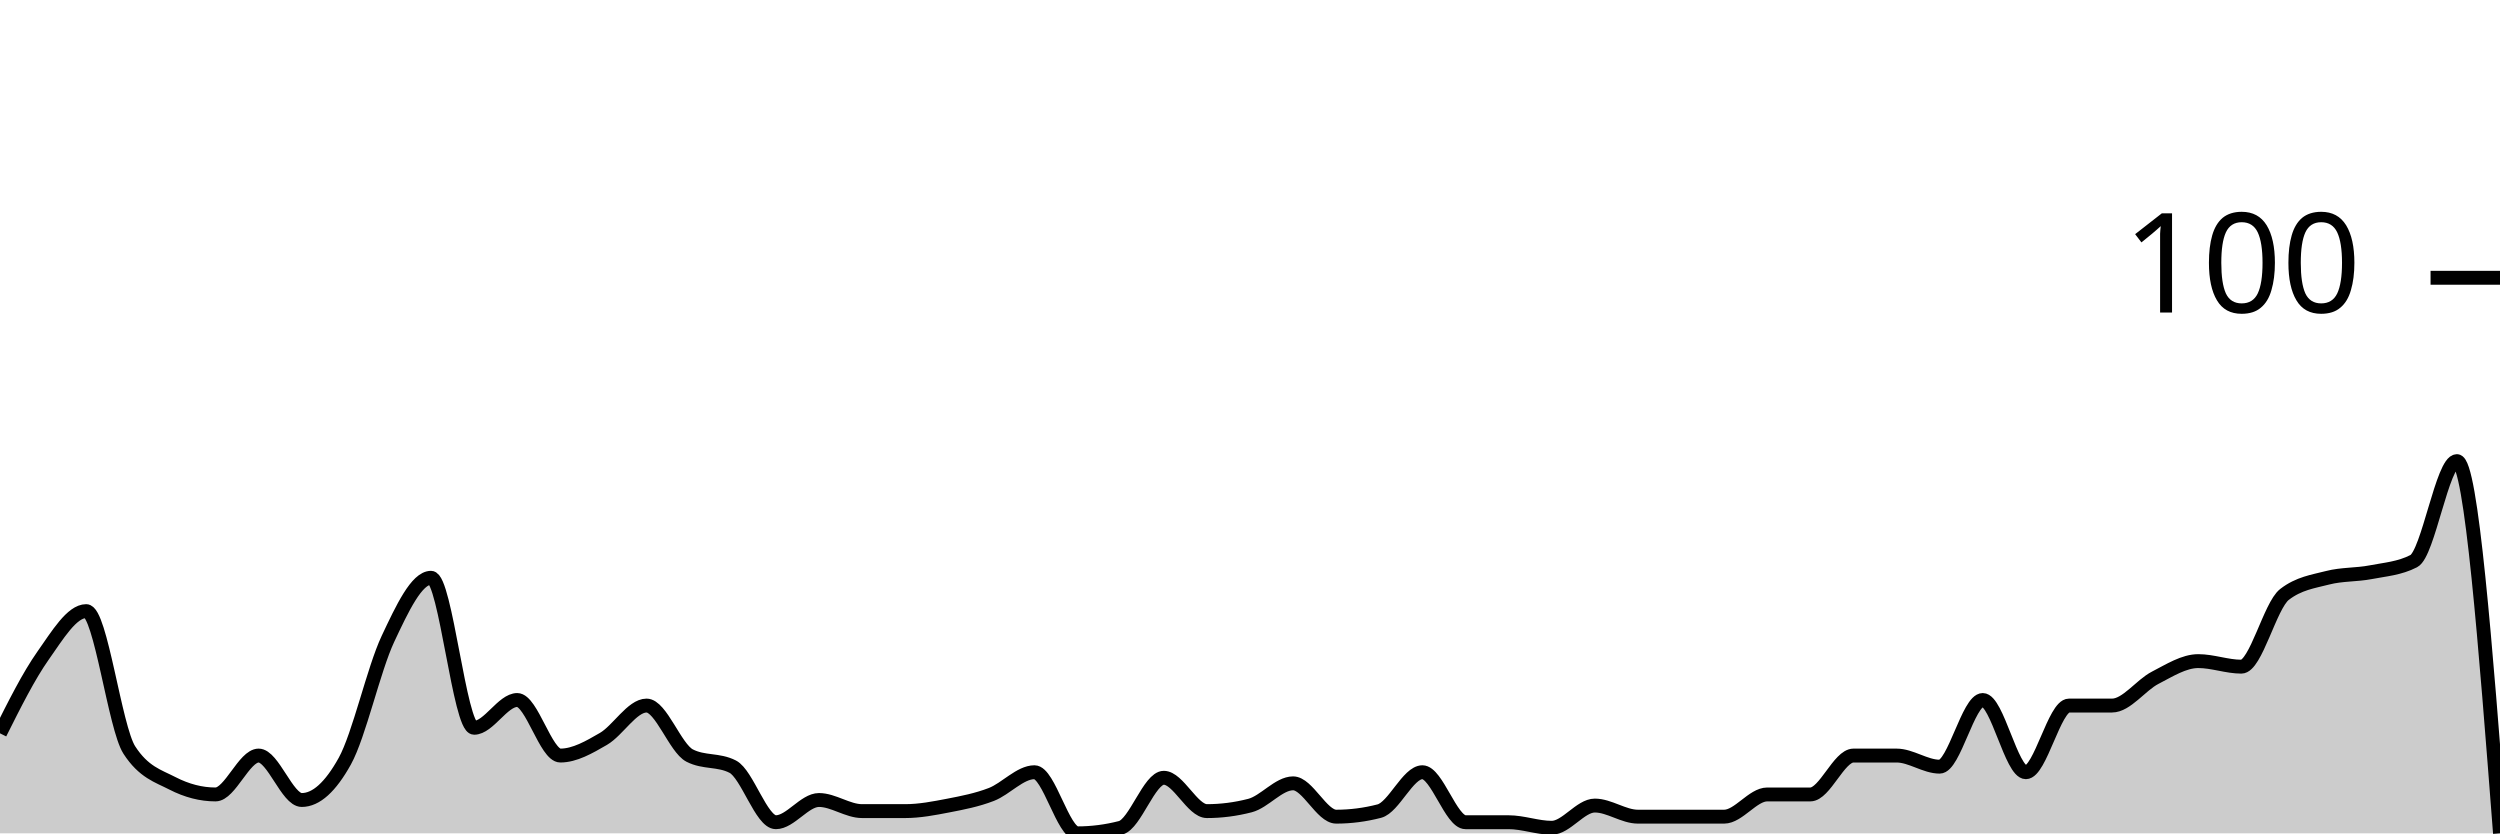
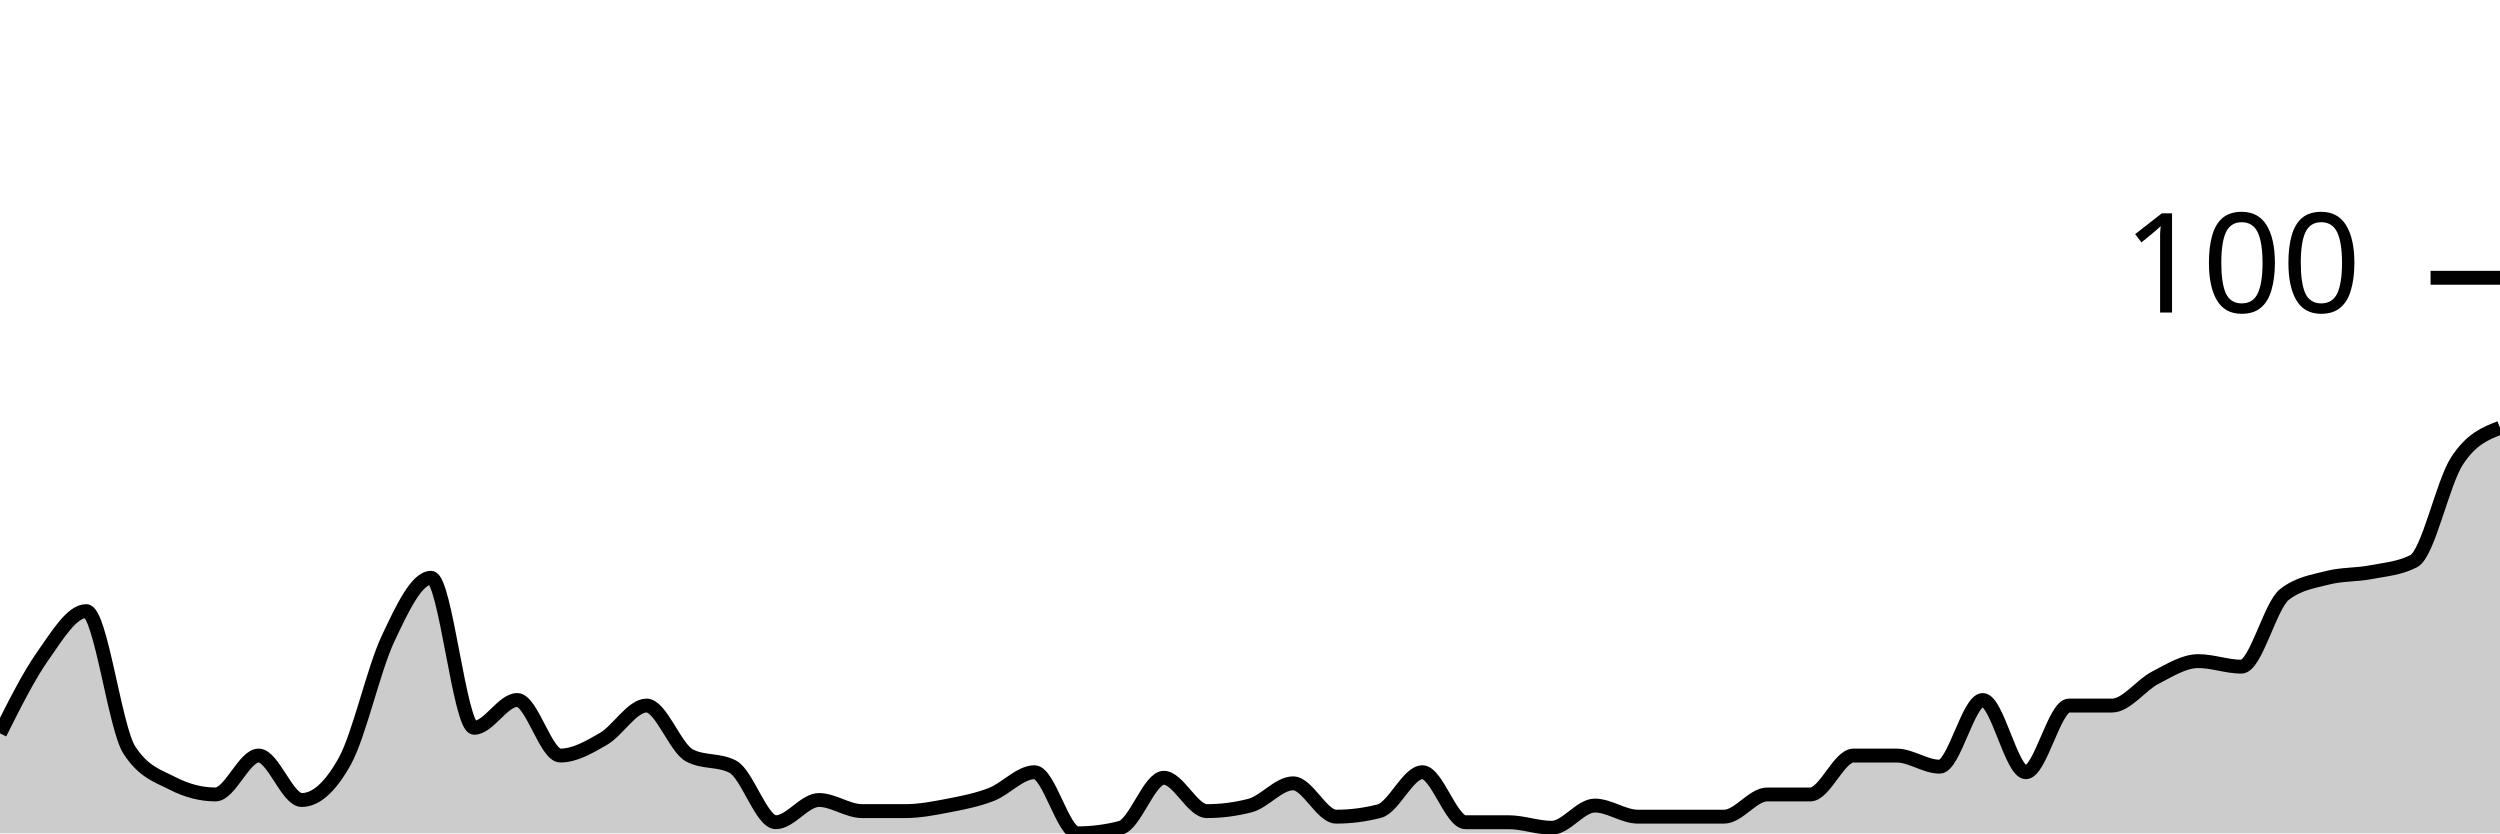
<svg xmlns="http://www.w3.org/2000/svg" viewBox="0 0 180 60">
  <g transform="translate(0,20)">
-     <path class="area" fill="rgba(0, 0, 0, 0.2)" d="M0,32.8C1.034,30.733,2.069,28.667,3.103,27.2C4.138,25.733,5.172,24,6.207,24C7.241,24,8.276,32.4,9.31,34C10.345,35.6,11.379,35.867,12.414,36.4C13.448,36.933,14.483,37.2,15.517,37.2C16.552,37.2,17.586,34.4,18.621,34.4C19.655,34.4,20.69,37.6,21.724,37.6C22.759,37.6,23.793,36.667,24.828,34.8C25.862,32.933,26.897,28.2,27.931,26C28.966,23.8,30,21.6,31.034,21.6C32.069,21.6,33.103,32.4,34.138,32.4C35.172,32.4,36.207,30.4,37.241,30.4C38.276,30.4,39.31,34.4,40.345,34.4C41.379,34.4,42.414,33.8,43.448,33.2C44.483,32.6,45.517,30.8,46.552,30.8C47.586,30.8,48.621,33.867,49.655,34.4C50.69,34.933,51.724,34.667,52.759,35.2C53.793,35.733,54.828,39.2,55.862,39.2C56.897,39.2,57.931,37.6,58.966,37.6C60,37.6,61.034,38.4,62.069,38.4C63.103,38.4,64.138,38.4,65.172,38.4C66.207,38.4,67.241,38.2,68.276,38C69.31,37.8,70.345,37.6,71.379,37.2C72.414,36.8,73.448,35.6,74.483,35.6C75.517,35.6,76.552,40,77.586,40C78.621,40,79.655,39.867,80.69,39.6C81.724,39.333,82.759,36,83.793,36C84.828,36,85.862,38.4,86.897,38.4C87.931,38.4,88.966,38.267,90,38C91.034,37.733,92.069,36.4,93.103,36.4C94.138,36.4,95.172,38.8,96.207,38.8C97.241,38.8,98.276,38.667,99.31,38.4C100.345,38.133,101.379,35.6,102.414,35.6C103.448,35.6,104.483,39.2,105.517,39.2C106.552,39.2,107.586,39.2,108.621,39.2C109.655,39.2,110.69,39.6,111.724,39.6C112.759,39.6,113.793,38,114.828,38C115.862,38,116.897,38.8,117.931,38.8C118.966,38.8,120,38.8,121.034,38.8C122.069,38.8,123.103,38.8,124.138,38.8C125.172,38.8,126.207,37.2,127.241,37.2C128.276,37.2,129.31,37.2,130.345,37.2C131.379,37.2,132.414,34.4,133.448,34.4C134.483,34.4,135.517,34.4,136.552,34.4C137.586,34.4,138.621,35.2,139.655,35.2C140.69,35.2,141.724,30.4,142.759,30.4C143.793,30.4,144.828,35.6,145.862,35.6C146.897,35.6,147.931,30.8,148.966,30.8C150,30.8,151.034,30.8,152.069,30.8C153.103,30.8,154.138,29.333,155.172,28.8C156.207,28.267,157.241,27.6,158.276,27.6C159.31,27.6,160.345,28,161.379,28C162.414,28,163.448,23.6,164.483,22.8C165.517,22,166.552,21.867,167.586,21.6C168.621,21.333,169.655,21.4,170.69,21.2C171.724,21,172.759,20.933,173.793,20.4C174.828,19.867,175.862,13.2,176.897,13.2C177.931,13.2,178.966,26.6,180,40L180,40C178.966,40,177.931,40,176.897,40C175.862,40,174.828,40,173.793,40C172.759,40,171.724,40,170.69,40C169.655,40,168.621,40,167.586,40C166.552,40,165.517,40,164.483,40C163.448,40,162.414,40,161.379,40C160.345,40,159.31,40,158.276,40C157.241,40,156.207,40,155.172,40C154.138,40,153.103,40,152.069,40C151.034,40,150,40,148.966,40C147.931,40,146.897,40,145.862,40C144.828,40,143.793,40,142.759,40C141.724,40,140.69,40,139.655,40C138.621,40,137.586,40,136.552,40C135.517,40,134.483,40,133.448,40C132.414,40,131.379,40,130.345,40C129.31,40,128.276,40,127.241,40C126.207,40,125.172,40,124.138,40C123.103,40,122.069,40,121.034,40C120,40,118.966,40,117.931,40C116.897,40,115.862,40,114.828,40C113.793,40,112.759,40,111.724,40C110.69,40,109.655,40,108.621,40C107.586,40,106.552,40,105.517,40C104.483,40,103.448,40,102.414,40C101.379,40,100.345,40,99.31,40C98.276,40,97.241,40,96.207,40C95.172,40,94.138,40,93.103,40C92.069,40,91.034,40,90,40C88.966,40,87.931,40,86.897,40C85.862,40,84.828,40,83.793,40C82.759,40,81.724,40,80.69,40C79.655,40,78.621,40,77.586,40C76.552,40,75.517,40,74.483,40C73.448,40,72.414,40,71.379,40C70.345,40,69.31,40,68.276,40C67.241,40,66.207,40,65.172,40C64.138,40,63.103,40,62.069,40C61.034,40,60,40,58.966,40C57.931,40,56.897,40,55.862,40C54.828,40,53.793,40,52.759,40C51.724,40,50.69,40,49.655,40C48.621,40,47.586,40,46.552,40C45.517,40,44.483,40,43.448,40C42.414,40,41.379,40,40.345,40C39.31,40,38.276,40,37.241,40C36.207,40,35.172,40,34.138,40C33.103,40,32.069,40,31.034,40C30,40,28.966,40,27.931,40C26.897,40,25.862,40,24.828,40C23.793,40,22.759,40,21.724,40C20.69,40,19.655,40,18.621,40C17.586,40,16.552,40,15.517,40C14.483,40,13.448,40,12.414,40C11.379,40,10.345,40,9.31,40C8.276,40,7.241,40,6.207,40C5.172,40,4.138,40,3.103,40C2.069,40,1.034,40,0,40Z" />
-     <path class="line" stroke="black" fill="none" d="M0,32.8C1.034,30.733,2.069,28.667,3.103,27.2C4.138,25.733,5.172,24,6.207,24C7.241,24,8.276,32.4,9.31,34C10.345,35.6,11.379,35.867,12.414,36.4C13.448,36.933,14.483,37.2,15.517,37.2C16.552,37.2,17.586,34.4,18.621,34.4C19.655,34.4,20.69,37.6,21.724,37.6C22.759,37.6,23.793,36.667,24.828,34.8C25.862,32.933,26.897,28.2,27.931,26C28.966,23.8,30,21.6,31.034,21.6C32.069,21.6,33.103,32.4,34.138,32.4C35.172,32.4,36.207,30.4,37.241,30.4C38.276,30.4,39.31,34.4,40.345,34.4C41.379,34.4,42.414,33.8,43.448,33.2C44.483,32.6,45.517,30.8,46.552,30.8C47.586,30.8,48.621,33.867,49.655,34.4C50.69,34.933,51.724,34.667,52.759,35.2C53.793,35.733,54.828,39.2,55.862,39.2C56.897,39.2,57.931,37.6,58.966,37.6C60,37.6,61.034,38.4,62.069,38.4C63.103,38.4,64.138,38.4,65.172,38.4C66.207,38.4,67.241,38.2,68.276,38C69.31,37.8,70.345,37.6,71.379,37.2C72.414,36.8,73.448,35.6,74.483,35.6C75.517,35.6,76.552,40,77.586,40C78.621,40,79.655,39.867,80.69,39.6C81.724,39.333,82.759,36,83.793,36C84.828,36,85.862,38.4,86.897,38.4C87.931,38.4,88.966,38.267,90,38C91.034,37.733,92.069,36.4,93.103,36.4C94.138,36.4,95.172,38.8,96.207,38.8C97.241,38.8,98.276,38.667,99.31,38.4C100.345,38.133,101.379,35.6,102.414,35.6C103.448,35.6,104.483,39.2,105.517,39.2C106.552,39.2,107.586,39.2,108.621,39.2C109.655,39.2,110.69,39.6,111.724,39.6C112.759,39.6,113.793,38,114.828,38C115.862,38,116.897,38.8,117.931,38.8C118.966,38.8,120,38.8,121.034,38.8C122.069,38.8,123.103,38.8,124.138,38.8C125.172,38.8,126.207,37.2,127.241,37.2C128.276,37.2,129.31,37.2,130.345,37.2C131.379,37.2,132.414,34.4,133.448,34.4C134.483,34.4,135.517,34.4,136.552,34.4C137.586,34.4,138.621,35.2,139.655,35.2C140.69,35.2,141.724,30.4,142.759,30.4C143.793,30.4,144.828,35.6,145.862,35.6C146.897,35.6,147.931,30.8,148.966,30.8C150,30.8,151.034,30.8,152.069,30.8C153.103,30.8,154.138,29.333,155.172,28.8C156.207,28.267,157.241,27.6,158.276,27.6C159.31,27.6,160.345,28,161.379,28C162.414,28,163.448,23.6,164.483,22.8C165.517,22,166.552,21.867,167.586,21.6C168.621,21.333,169.655,21.4,170.69,21.2C171.724,21,172.759,20.933,173.793,20.4C174.828,19.867,175.862,13.2,176.897,13.2C177.931,13.2,178.966,26.6,180,40" />
+     <path class="area" fill="rgba(0, 0, 0, 0.2)" d="M0,32.8C1.034,30.733,2.069,28.667,3.103,27.2C4.138,25.733,5.172,24,6.207,24C7.241,24,8.276,32.4,9.31,34C10.345,35.6,11.379,35.867,12.414,36.4C13.448,36.933,14.483,37.2,15.517,37.2C16.552,37.2,17.586,34.4,18.621,34.4C19.655,34.4,20.69,37.6,21.724,37.6C22.759,37.6,23.793,36.667,24.828,34.8C25.862,32.933,26.897,28.2,27.931,26C28.966,23.8,30,21.6,31.034,21.6C32.069,21.6,33.103,32.4,34.138,32.4C35.172,32.4,36.207,30.4,37.241,30.4C38.276,30.4,39.31,34.4,40.345,34.4C41.379,34.4,42.414,33.8,43.448,33.2C44.483,32.6,45.517,30.8,46.552,30.8C47.586,30.8,48.621,33.867,49.655,34.4C50.69,34.933,51.724,34.667,52.759,35.2C53.793,35.733,54.828,39.2,55.862,39.2C56.897,39.2,57.931,37.6,58.966,37.6C60,37.6,61.034,38.4,62.069,38.4C63.103,38.4,64.138,38.4,65.172,38.4C66.207,38.4,67.241,38.2,68.276,38C69.31,37.8,70.345,37.6,71.379,37.2C72.414,36.8,73.448,35.6,74.483,35.6C75.517,35.6,76.552,40,77.586,40C78.621,40,79.655,39.867,80.69,39.6C81.724,39.333,82.759,36,83.793,36C84.828,36,85.862,38.4,86.897,38.4C87.931,38.4,88.966,38.267,90,38C91.034,37.733,92.069,36.4,93.103,36.4C94.138,36.4,95.172,38.8,96.207,38.8C97.241,38.8,98.276,38.667,99.31,38.4C100.345,38.133,101.379,35.6,102.414,35.6C103.448,35.6,104.483,39.2,105.517,39.2C106.552,39.2,107.586,39.2,108.621,39.2C109.655,39.2,110.69,39.6,111.724,39.6C112.759,39.6,113.793,38,114.828,38C115.862,38,116.897,38.8,117.931,38.8C118.966,38.8,120,38.8,121.034,38.8C122.069,38.8,123.103,38.8,124.138,38.8C125.172,38.8,126.207,37.2,127.241,37.2C128.276,37.2,129.31,37.2,130.345,37.2C131.379,37.2,132.414,34.4,133.448,34.4C134.483,34.4,135.517,34.4,136.552,34.4C137.586,34.4,138.621,35.2,139.655,35.2C140.69,35.2,141.724,30.4,142.759,30.4C143.793,30.4,144.828,35.6,145.862,35.6C146.897,35.6,147.931,30.8,148.966,30.8C150,30.8,151.034,30.8,152.069,30.8C153.103,30.8,154.138,29.333,155.172,28.8C156.207,28.267,157.241,27.6,158.276,27.6C159.31,27.6,160.345,28,161.379,28C162.414,28,163.448,23.6,164.483,22.8C165.517,22,166.552,21.867,167.586,21.6C168.621,21.333,169.655,21.4,170.69,21.2C171.724,21,172.759,20.933,173.793,20.4C174.828,19.867,175.862,14.8,176.897,13.2C177.931,11.6,178.966,11.2,180,10.8L180,40C178.966,40,177.931,40,176.897,40C175.862,40,174.828,40,173.793,40C172.759,40,171.724,40,170.69,40C169.655,40,168.621,40,167.586,40C166.552,40,165.517,40,164.483,40C163.448,40,162.414,40,161.379,40C160.345,40,159.31,40,158.276,40C157.241,40,156.207,40,155.172,40C154.138,40,153.103,40,152.069,40C151.034,40,150,40,148.966,40C147.931,40,146.897,40,145.862,40C144.828,40,143.793,40,142.759,40C141.724,40,140.69,40,139.655,40C138.621,40,137.586,40,136.552,40C135.517,40,134.483,40,133.448,40C132.414,40,131.379,40,130.345,40C129.31,40,128.276,40,127.241,40C126.207,40,125.172,40,124.138,40C123.103,40,122.069,40,121.034,40C120,40,118.966,40,117.931,40C116.897,40,115.862,40,114.828,40C113.793,40,112.759,40,111.724,40C110.69,40,109.655,40,108.621,40C107.586,40,106.552,40,105.517,40C104.483,40,103.448,40,102.414,40C101.379,40,100.345,40,99.31,40C98.276,40,97.241,40,96.207,40C95.172,40,94.138,40,93.103,40C92.069,40,91.034,40,90,40C88.966,40,87.931,40,86.897,40C85.862,40,84.828,40,83.793,40C82.759,40,81.724,40,80.69,40C79.655,40,78.621,40,77.586,40C76.552,40,75.517,40,74.483,40C73.448,40,72.414,40,71.379,40C70.345,40,69.31,40,68.276,40C67.241,40,66.207,40,65.172,40C64.138,40,63.103,40,62.069,40C61.034,40,60,40,58.966,40C57.931,40,56.897,40,55.862,40C54.828,40,53.793,40,52.759,40C51.724,40,50.69,40,49.655,40C48.621,40,47.586,40,46.552,40C45.517,40,44.483,40,43.448,40C42.414,40,41.379,40,40.345,40C39.31,40,38.276,40,37.241,40C36.207,40,35.172,40,34.138,40C33.103,40,32.069,40,31.034,40C30,40,28.966,40,27.931,40C26.897,40,25.862,40,24.828,40C23.793,40,22.759,40,21.724,40C20.69,40,19.655,40,18.621,40C17.586,40,16.552,40,15.517,40C14.483,40,13.448,40,12.414,40C11.379,40,10.345,40,9.31,40C8.276,40,7.241,40,6.207,40C5.172,40,4.138,40,3.103,40C2.069,40,1.034,40,0,40Z" />
+     <path class="line" stroke="black" fill="none" d="M0,32.8C1.034,30.733,2.069,28.667,3.103,27.2C4.138,25.733,5.172,24,6.207,24C7.241,24,8.276,32.4,9.31,34C10.345,35.6,11.379,35.867,12.414,36.4C13.448,36.933,14.483,37.2,15.517,37.2C16.552,37.2,17.586,34.4,18.621,34.4C19.655,34.4,20.69,37.6,21.724,37.6C22.759,37.6,23.793,36.667,24.828,34.8C25.862,32.933,26.897,28.2,27.931,26C28.966,23.8,30,21.6,31.034,21.6C32.069,21.6,33.103,32.4,34.138,32.4C35.172,32.4,36.207,30.4,37.241,30.4C38.276,30.4,39.31,34.4,40.345,34.4C41.379,34.4,42.414,33.8,43.448,33.2C44.483,32.6,45.517,30.8,46.552,30.8C47.586,30.8,48.621,33.867,49.655,34.4C50.69,34.933,51.724,34.667,52.759,35.2C53.793,35.733,54.828,39.2,55.862,39.2C56.897,39.2,57.931,37.6,58.966,37.6C60,37.6,61.034,38.4,62.069,38.4C63.103,38.4,64.138,38.4,65.172,38.4C66.207,38.4,67.241,38.2,68.276,38C69.31,37.8,70.345,37.6,71.379,37.2C72.414,36.8,73.448,35.6,74.483,35.6C75.517,35.6,76.552,40,77.586,40C78.621,40,79.655,39.867,80.69,39.6C81.724,39.333,82.759,36,83.793,36C84.828,36,85.862,38.4,86.897,38.4C87.931,38.4,88.966,38.267,90,38C91.034,37.733,92.069,36.4,93.103,36.4C94.138,36.4,95.172,38.8,96.207,38.8C97.241,38.8,98.276,38.667,99.31,38.4C100.345,38.133,101.379,35.6,102.414,35.6C103.448,35.6,104.483,39.2,105.517,39.2C106.552,39.2,107.586,39.2,108.621,39.2C109.655,39.2,110.69,39.6,111.724,39.6C112.759,39.6,113.793,38,114.828,38C115.862,38,116.897,38.8,117.931,38.8C118.966,38.8,120,38.8,121.034,38.8C122.069,38.8,123.103,38.8,124.138,38.8C125.172,38.8,126.207,37.2,127.241,37.2C128.276,37.2,129.31,37.2,130.345,37.2C131.379,37.2,132.414,34.4,133.448,34.4C134.483,34.4,135.517,34.4,136.552,34.4C137.586,34.4,138.621,35.2,139.655,35.2C140.69,35.2,141.724,30.4,142.759,30.4C143.793,30.4,144.828,35.6,145.862,35.6C146.897,35.6,147.931,30.8,148.966,30.8C150,30.8,151.034,30.8,152.069,30.8C153.103,30.8,154.138,29.333,155.172,28.8C156.207,28.267,157.241,27.6,158.276,27.6C159.31,27.6,160.345,28,161.379,28C162.414,28,163.448,23.6,164.483,22.8C165.517,22,166.552,21.867,167.586,21.6C168.621,21.333,169.655,21.4,170.69,21.2C171.724,21,172.759,20.933,173.793,20.4C174.828,19.867,175.862,14.8,176.897,13.2C177.931,11.6,178.966,11.2,180,10.8" />
    <path class="axis-ceiling" stroke-width="1" stroke="black" fill="none" d="M175,0L180,0" />
    <text class="axis-ceiling-label" font-family="sans-serif" text-anchor="end" font-size="10px" x="170" y="2.5">100</text>
  </g>
</svg>
